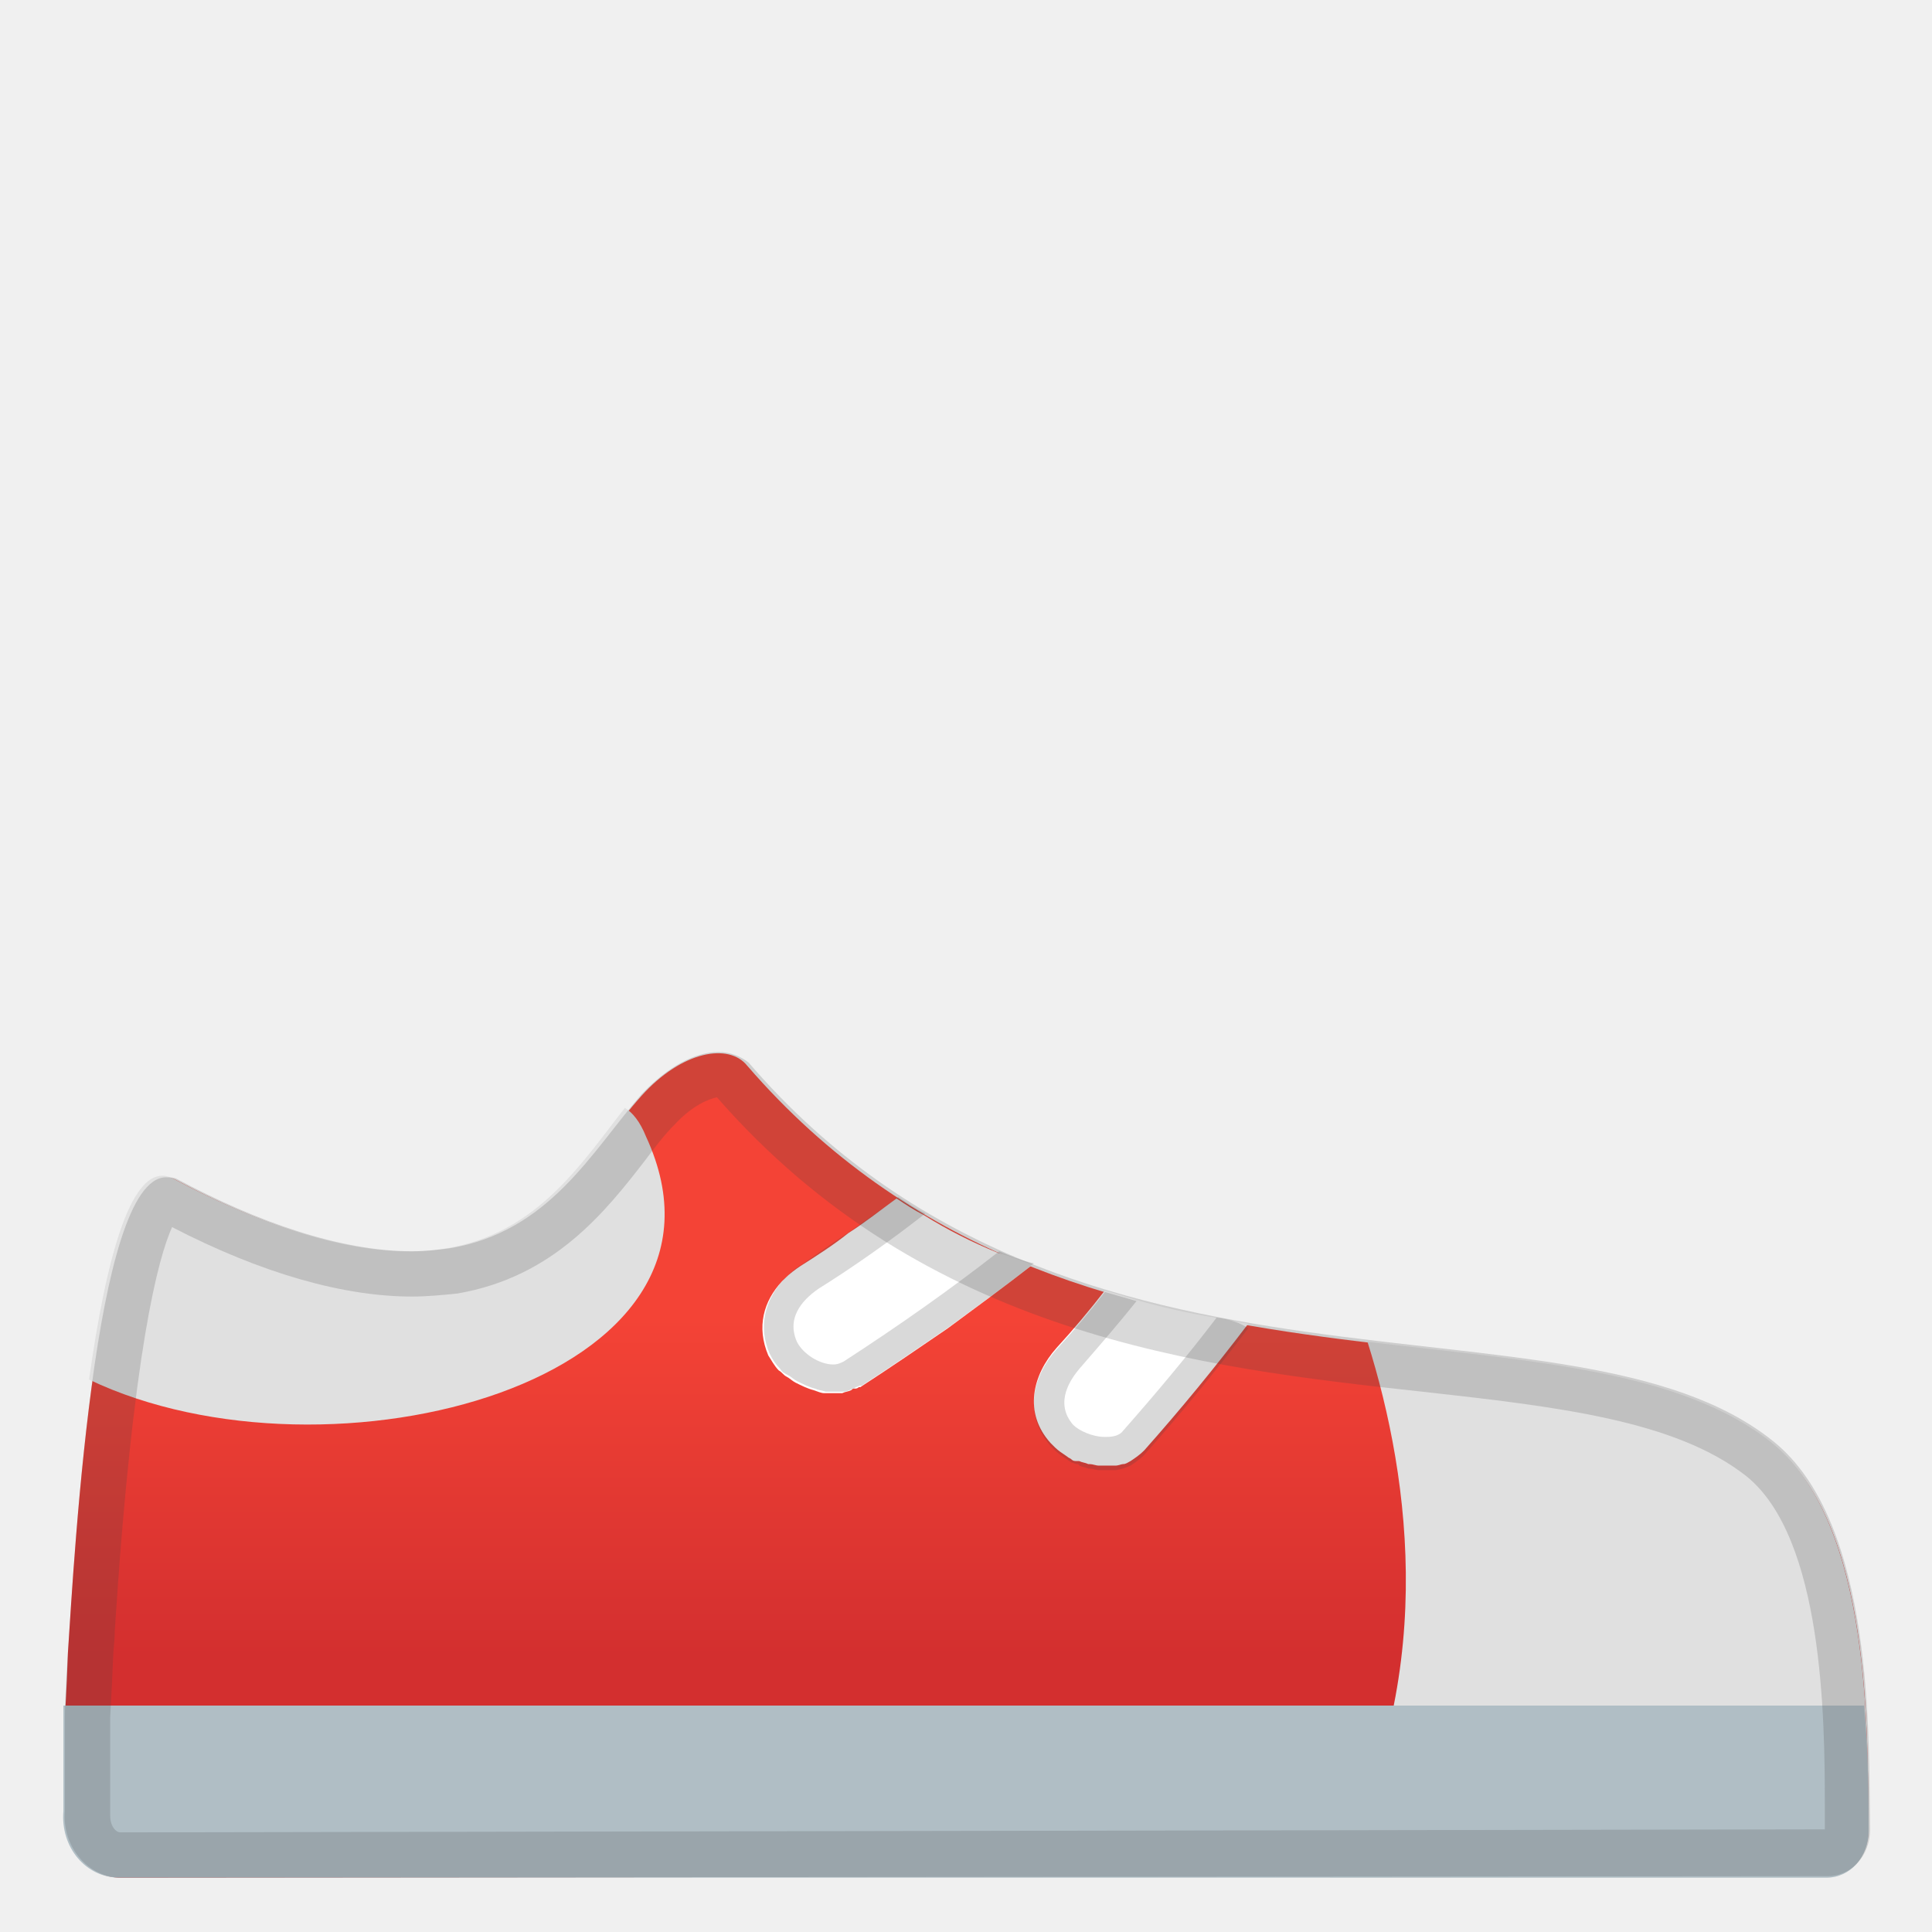
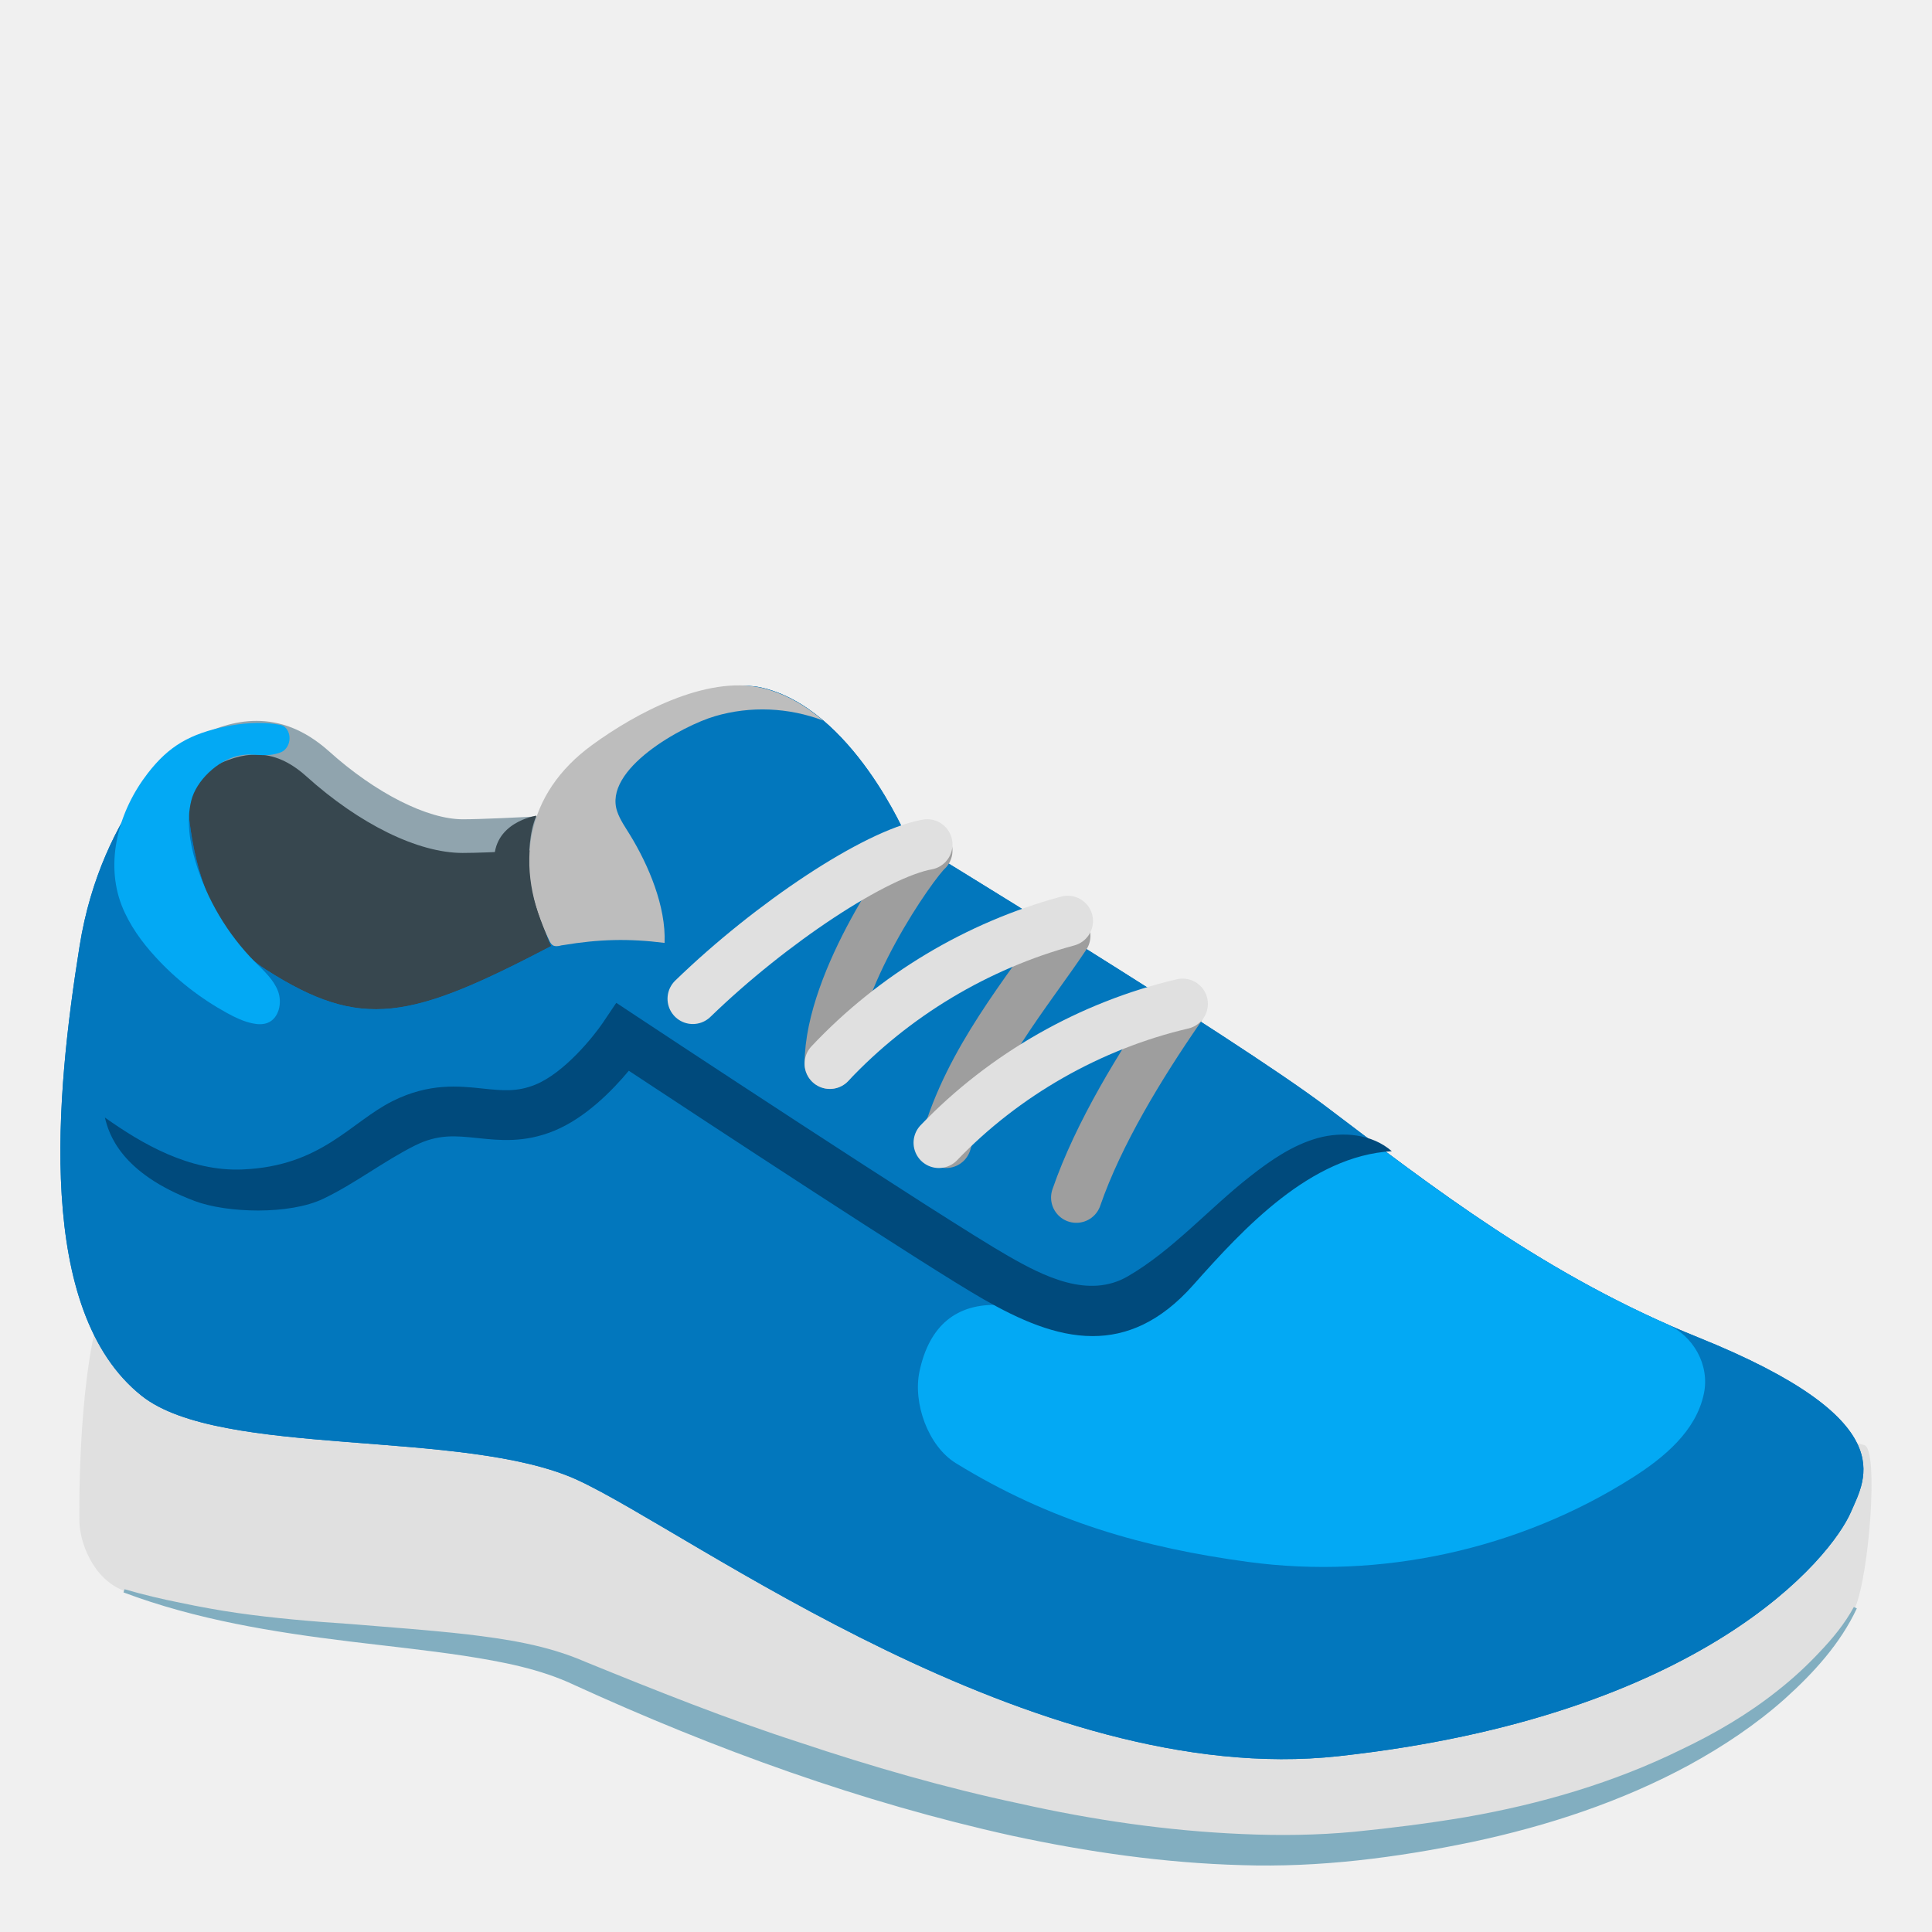
- <svg xmlns="http://www.w3.org/2000/svg" version="1.1" id="Layer_1" x="0px" y="0px" viewBox="0 0 128 128" style="enable-background:new 0 0 128 128;" xml:space="preserve">
-   <linearGradient id="SVGID_1_" gradientUnits="userSpaceOnUse" x1="64.042" y1="791.58" x2="64.042" y2="829.3" gradientTransform="matrix(1 0 0 1 0 -713.8898)">
-     <stop offset="0.255" style="stop-color:#F44336" />
-     <stop offset="0.848" style="stop-color:#D32F2F" />
-   </linearGradient>
-   <path style="fill:url(#SVGID_1_);" d="M123.8,121.2c0,1.7-1.2,3.1-2.8,3.1L8,124.4c-2.2,0-3.9-2-3.7-4.4v-6.3c0,0,0.1-1.4,0.2-4.2  c0.4-6,1.9-34.2,7.2-31.3c6.4,3.4,13,5.5,18.1,4.6c6.6-1.1,9.4-6.5,12.7-10.2c2.7-3,5.8-3.5,7-2c21.5,24.9,54.4,14.2,67.9,25.1  C124.1,100.9,123.7,115.1,123.8,121.2z" />
-   <path style="fill:none;" d="M123.8,121.2c0,1.7-1.2,3.1-2.8,3.1L8,124.4c-2.2,0-3.9-2-3.7-4.4v-6.3c0,0,0.1-1.4,0.2-4.2  c0.4-6,1.9-34.2,7.2-31.3c6.4,3.4,13,5.5,18.1,4.6c6.6-1.1,9.4-6.5,12.7-10.2c2.7-3,5.8-3.5,7-2c21.5,24.9,54.4,14.2,67.9,25.1  C124.1,100.9,123.7,115.1,123.8,121.2z" />
-   <path style="fill:#E0E0E0;" d="M123.8,121.3c0,1.7-1.2,3.1-2.8,3.1H88.1c7.2-12.7,5.4-26.3,2.5-35.5c11,1.3,20.8,1.9,26.8,6.7  C124.1,101,123.7,115.2,123.8,121.3z" />
-   <path style="fill:none;" d="M123.8,121.2c0,1.7-1.2,3.1-2.8,3.1L8,124.4c-2.2,0-3.9-2-3.7-4.4v-6.3c0,0,0.1-1.4,0.2-4.2  c0.4-6,1.9-34.2,7.2-31.3c6.4,3.4,13,5.5,18.1,4.6c6.6-1.1,9.4-6.5,12.7-10.2c2.7-3,5.8-3.5,7-2c21.5,24.9,54.4,14.2,67.9,25.1  C124.1,100.9,123.7,115.1,123.8,121.2z" />
-   <path style="fill:#B0BEC5;" d="M123.8,121.3c0,1.7-1.2,3.1-2.8,3.1H7.9c-2.2,0-3.9-2-3.7-4.4v-6.3c0,0,0-0.2,0-0.7h119.3  C123.8,116.2,123.8,119.2,123.8,121.3z" />
-   <path style="fill:none;" d="M123.8,121.2c0,1.7-1.2,3.1-2.8,3.1L8,124.4c-2.2,0-3.9-2-3.7-4.4v-6.3c0,0,0.1-1.4,0.2-4.2  c0.4-6,1.9-34.2,7.2-31.3c6.4,3.4,13,5.5,18.1,4.6c6.6-1.1,9.4-6.5,12.7-10.2c2.7-3,5.8-3.5,7-2c21.5,24.9,54.4,14.2,67.9,25.1  C124.1,100.9,123.7,115.1,123.8,121.2z" />
+ <svg xmlns="http://www.w3.org/2000/svg" version="1.1" id="Layer_11" x="0px" y="0px" viewBox="0 0 128 128" style="enable-background:new 0 0 128 128;" xml:space="preserve">
  <g>
-     <path style="fill:#E0E0E0;" d="M5.9,91.4c1.1-7.8,2.8-14.8,5.6-13.3c6.4,3.4,13,5.5,18.1,4.6c6-1,8.9-5.6,11.8-9.3   c0.5,0.3,1,0.9,1.4,1.9C50.3,91.5,21.8,99,5.9,91.4z" />
-   </g>
-   <path style="fill:none;" d="M123.8,121.2c0,1.7-1.2,3.1-2.8,3.1L8,124.4c-2.2,0-3.9-2-3.7-4.4v-6.3c0,0,0.1-1.4,0.2-4.2  c0.4-6,1.9-34.2,7.2-31.3c6.4,3.4,13,5.5,18.1,4.6c6.6-1.1,9.4-6.5,12.7-10.2c2.7-3,5.8-3.5,7-2c21.5,24.9,54.4,14.2,67.9,25.1  C124.1,100.9,123.7,115.1,123.8,121.2z" />
-   <path style="fill:none;" d="M123.8,121.2c0,1.7-1.2,3.1-2.8,3.1L8,124.4c-2.2,0-3.9-2-3.7-4.4v-6.3c0,0,0.1-1.4,0.2-4.2  c0.4-6,1.9-34.2,7.2-31.3c6.4,3.4,13,5.5,18.1,4.6c6.6-1.1,9.4-6.5,12.7-10.2c2.7-3,5.8-3.5,7-2c21.5,24.9,54.4,14.2,67.9,25.1  C124.1,100.9,123.7,115.1,123.8,121.2z" />
-   <g>
-     <path style="fill:#FFFFFF;" d="M68.4,83.8c-1.8,1.4-3.7,2.8-5.6,4.2l0,0c-1.9,1.3-3.8,2.6-5.8,3.9h-0.1C56.8,92,56.7,92,56.6,92   s-0.1,0-0.2,0.1c-0.2,0.1-0.4,0.1-0.6,0.2c-0.1,0-0.1,0-0.2,0c-0.1,0-0.3,0-0.4,0c-0.1,0-0.1,0-0.2,0c-0.1,0-0.2,0-0.3,0h-0.1l0,0   c-0.2,0-0.4-0.1-0.7-0.2c-0.4-0.1-0.8-0.3-1.2-0.5c-0.2-0.1-0.4-0.3-0.6-0.4c-0.2-0.1-0.3-0.3-0.5-0.4c-0.3-0.3-0.5-0.7-0.7-1   c-0.8-1.9-0.3-3.6,0.9-4.9c0.1-0.1,0.2-0.2,0.2-0.2c0.3-0.3,0.7-0.6,1-0.8c1.1-0.7,2.2-1.4,3.2-2.2l0,0c1.1-0.7,2.1-1.5,3.2-2.3   c0.6,0.4,1.2,0.8,1.8,1.1c1.6,1,3.2,1.8,4.9,2.5C66.9,83.2,67.6,83.5,68.4,83.8z" />
-     <g style="opacity:0.2;">
-       <path style="fill:#424242;" d="M66.2,82.9c-3.2,2.5-6.6,4.9-10.3,7.3c-0.2,0.1-0.4,0.2-0.7,0.2c-0.9,0-2-0.7-2.4-1.5    c-0.8-1.8,0.7-3,1.4-3.5c2.4-1.5,4.8-3.2,7.1-5c-0.6-0.3-1.2-0.7-1.8-1.1l0,0c-1,0.8-2.1,1.5-3.2,2.3l0,0    c-1.1,0.7-2.2,1.5-3.2,2.2c-0.4,0.2-0.7,0.5-1,0.8c-0.1,0.1-0.2,0.1-0.2,0.2c-1.2,1.3-1.7,3.1-0.9,4.9c0.2,0.4,0.4,0.7,0.7,1    c0.1,0.2,0.3,0.3,0.5,0.4s0.4,0.3,0.6,0.4c0.4,0.2,0.8,0.4,1.2,0.5c0.2,0.1,0.4,0.1,0.7,0.2h0.1c0.2,0,0.3,0,0.5,0    c0.1,0,0.3,0,0.4,0c0.1,0,0.1,0,0.2,0c0.2,0,0.4-0.1,0.6-0.2c0.1,0,0.1,0,0.2-0.1c0.1,0,0.2-0.1,0.3-0.1h0.1    c2-1.3,3.9-2.6,5.8-3.9l0,0c1.9-1.4,3.7-2.7,5.6-4.2C67.6,83.5,66.9,83.2,66.2,82.9z" />
+     <g>
+       <path style="fill:#37474F;" d="M25.19,70.04c-0.69,0-1.39-0.01-2.12-0.05c-3.88-0.16-6.92-1.47-9.04-3.87    c-3.81-4.32-3.58-10.95-3.53-11.87c0.01-0.03,0.02-0.06,0.03-0.09c0.23-0.79,0.91-3.21,2.9-4.26c1.3-0.69,2.47-1.02,3.57-1.02    c1.43,0,2.75,0.56,4.04,1.72c3.29,2.96,6.98,4.8,9.62,4.8c1.89,0,6.94-0.29,9-0.42l3.12,10.29C41.2,66.5,35.76,70.04,25.19,70.04z    " />
+       <path style="fill:#90A4AE;" d="M16.99,49.99L16.99,49.99c1.14,0,2.22,0.47,3.29,1.43c3.54,3.19,7.42,5.09,10.37,5.09    c1.68,0,5.8-0.23,8.19-0.37l2.63,8.7c-2,1.36-7.12,4.07-16.28,4.07c-0.68,0-1.38-0.01-2.07-0.04c-3.56-0.15-6.33-1.32-8.24-3.48    c-3.4-3.85-3.32-9.81-3.27-10.96c0.2-0.71,0.79-2.74,2.34-3.55C15.07,50.28,16.07,49.99,16.99,49.99 M16.99,47.76    c-1.44,0-2.82,0.48-4.1,1.15c-2.65,1.4-3.35,4.67-3.5,5.14c0,0-1.41,16.42,13.63,17.05c0.75,0.03,1.47,0.05,2.17,0.05    c13.44,0,18.86-5.5,18.86-5.5l-3.58-11.84c0,0-7.48,0.47-9.81,0.47s-5.76-1.71-8.88-4.52C20.15,48.31,18.54,47.76,16.99,47.76    L16.99,47.76z" />
+     </g>
+     <path style="fill:#E0E0E0;" d="M6.62,86.86c-1.51,5.02-1.36,13.88-1.36,13.88c0,1.41,0.89,3.87,2.95,4.65   c10.82,4.07,23.15,3,29.59,5.95c7.48,3.43,31.72,13.98,52,11.75c24.14-2.65,31.8-13.55,33.11-16.59   c0.93-2.18,1.56-10.44,0.62-10.75c-10.26-3.42-48.53,11.76-55.53,6.47C61.99,97.68,8.13,81.84,6.62,86.86z" />
+     <path style="fill:#0277BD;" d="M12.43,48.99c0,0-5.69,4.43-7.16,13.71C3.7,72.51,2.31,86.86,9.39,92.48   c5.23,4.15,21.38,2.14,28.86,5.57c7.48,3.43,30.16,20.52,50.44,18.3c24.14-2.65,32.65-13.15,33.95-16.2   c0.93-2.18,3.51-6.05-10.12-11.54c-10.04-4.04-17.7-10.03-24.71-15.33c-6.01-4.54-27.72-17.76-27.72-17.76s-3.63-8.62-9.66-9.97   c-3.96-0.89-12.77,3.78-14.33,8.04c-1.73,4.73,0.42,9.09,0.42,9.09c-9.34,4.88-12.56,5.61-18.9,1.56S12.43,48.99,12.43,48.99z" />
+     <path style="fill:#0277BD;" d="M12.43,48.99c0,0-5.69,4.43-7.16,13.71C3.7,72.51,2.31,86.86,9.39,92.48   c5.23,4.15,21.38,2.14,28.86,5.57c7.48,3.43,30.16,20.52,50.44,18.3c24.14-2.65,32.65-13.15,33.95-16.2   c0.93-2.18,3.51-6.05-10.12-11.54c-10.04-4.04-17.7-10.03-24.71-15.33c-6.01-4.54-27.72-17.76-27.72-17.76s-3.63-8.62-9.66-9.97   c-3.96-0.89-12.77,3.78-14.33,8.04c-1.73,4.73,0.42,9.09,0.42,9.09c-9.34,4.88-12.56,5.61-18.9,1.56S12.43,48.99,12.43,48.99z" />
+     <path style="fill:#BDBDBD;" d="M37.29,62.62c2.4-0.4,4.36-0.45,6.74-0.15c0.1-2.41-1.06-5.15-2.3-7.17   c-0.3-0.49-0.64-0.97-0.83-1.51c-1-2.82,4.34-5.72,6.47-6.34c2.34-0.69,4.89-0.58,7.17,0.29c-1.2-1.02-2.57-1.82-4.09-2.17   c-3.68-0.83-8.36,1.7-11.21,3.78c-4.42,3.21-5.26,8.02-2.85,12.96c0.06,0.13,0.14,0.27,0.26,0.33c0.13,0.07,0.29,0.05,0.44,0.02   C37.14,62.64,37.21,62.63,37.29,62.62z" />
+     <path style="fill:#03A9F4;" d="M92.05,76.48c-1.08-0.8-2.47-1.11-3.75-0.71c-0.28,0.09-0.56,0.19-0.83,0.3   c-2.42,1-4.34,2.89-6.17,4.77c-1.83,1.87-3.68,3.82-6.02,4.98c-3.17,1.57-5.86,0.8-9.02,0.64c-2.89-0.14-4.69,1.36-5.34,4.39   c-0.45,2.11,0.57,4.96,2.41,6.09c6.31,3.88,12.49,5.61,19.35,6.54c8.78,1.19,17.96-0.82,25.44-5.56c2.12-1.34,4.24-3.1,4.76-5.56   c0-0.01,0.01-0.03,0.01-0.04c0.39-1.9-0.7-3.82-2.48-4.61C103.31,84.57,97.41,80.48,92.05,76.48z" />
+     <g>
+       <path style="fill:#004A7C;" d="M72.39,88.52c-2.44,0-4.86-1.09-7.21-2.43c-3.77-2.15-18.94-12.13-23.52-15.15    c-1.06,1.27-2.85,3.12-4.95,3.98c-1.98,0.81-3.62,0.63-5.07,0.48c-1.45-0.15-2.6-0.28-4.16,0.5c-2.09,1.05-3.95,2.51-6.06,3.52    c-2.25,1.08-6.4,0.95-8.52,0.15c-4.94-1.86-5.7-4.49-5.95-5.53c2.43,1.72,5.59,3.59,9.12,3.44c5.23-0.22,7.13-3.12,9.94-4.53    c2.42-1.21,4.39-1,5.98-0.83c1.26,0.13,2.26,0.24,3.48-0.26c1.92-0.78,3.86-3.2,4.45-4.07l0.91-1.35l1.36,0.9    c0.2,0.14,20.36,13.45,24.62,15.88c2.34,1.34,5.31,2.85,7.91,1.34c2.97-1.72,5.39-4.5,8.09-6.61c1.36-1.07,2.82-2.08,4.49-2.55    c1.67-0.46,3.61-0.27,4.91,0.87c-5.38,0.31-9.8,5.09-13.15,8.86C76.87,87.6,74.63,88.52,72.39,88.52z" />
+     </g>
+     <path style="fill:none;stroke:#9E9E9E;stroke-width:3.349;stroke-linecap:round;stroke-miterlimit:10;" d="M62.68,75.71   c1.56-5.5,5.39-9.97,7.89-13.71" />
+     <path style="fill:none;stroke:#9E9E9E;stroke-width:3.349;stroke-linecap:round;stroke-miterlimit:10;" d="M54.98,70.47   c0.02-5.52,5.52-13.28,6.45-14.12" />
+     <path style="fill:none;stroke:#E0E0E0;stroke-width:3.349;stroke-linecap:round;stroke-miterlimit:10;" d="M45.9,66.17   c5.2-5.04,12.1-9.6,15.53-10.22" />
+     <path style="fill:none;stroke:#E0E0E0;stroke-width:3.349;stroke-linecap:round;stroke-miterlimit:10;" d="M54.98,70.47   c4.25-4.52,9.77-7.83,15.76-9.45" />
+     <path style="fill:none;stroke:#9E9E9E;stroke-width:3.349;stroke-linecap:round;stroke-miterlimit:10;" d="M71.31,79.34   c1.47-4.26,4.27-8.82,6.82-12.51" />
+     <path style="fill:none;stroke:#E0E0E0;stroke-width:3.349;stroke-linecap:round;stroke-miterlimit:10;" d="M62.2,75.71   c4.35-4.53,10.04-7.77,16.15-9.2" />
+     <path style="fill:#03A9F4;" d="M18.86,49.68c-0.11,0.11-0.26,0.17-0.42,0.22c-1,0.31-1.67-0.06-2.69,0.18   c-1.34,0.32-2.75,1.63-3.08,2.97s-0.1,2.75,0.29,4.06c0.75,2.49,2.12,4.79,3.95,6.64c0.58,0.58,1.22,1.15,1.51,1.92   c0.29,0.77,0.06,1.81-0.7,2.1c-0.31,0.12-0.66,0.1-0.99,0.03c-0.59-0.12-1.15-0.39-1.68-0.68c-1.77-0.97-3.39-2.23-4.75-3.72   c-0.92-1-1.73-2.13-2.23-3.39c-1.14-2.92-0.2-6.3,1.72-8.78c1.4-1.81,2.8-2.62,5.23-3.11c0.77-0.16,2.21-0.36,3.56-0.09   C19.19,48.15,19.43,49.13,18.86,49.68z" />
+     <g>
+       <path style="fill:#37474F;" d="M36.22,62c0.03,0.08-0.42-0.18-0.45-0.1c-0.07,0.17-0.32,0.1-0.47,0c-0.74-0.51-1.22-1.3-1.65-2.08    c-0.45-0.83-0.85-1.72-0.9-2.66c-0.15-2.7,2.79-3.12,2.79-3.12c-0.5,1.14-0.49,2.62-0.5,3.38C35.02,58.95,35.66,60.58,36.22,62z" />
+     </g>
+     <g>
+       <path style="fill:#82AEC0;" d="M8.25,105.29c1.23,0.36,2.46,0.65,3.71,0.9c1.24,0.26,2.49,0.49,3.74,0.67    c2.51,0.36,5.04,0.57,7.58,0.74c2.54,0.21,5.09,0.39,7.67,0.68c2.56,0.31,5.26,0.7,7.83,1.82c4.69,1.91,9.39,3.79,14.19,5.34    c4.78,1.6,9.63,3,14.53,4.04c4.89,1.1,9.85,1.82,14.81,2.03c2.48,0.11,4.95,0.08,7.41-0.15c2.49-0.25,4.97-0.56,7.44-0.98    c4.92-0.86,9.76-2.27,14.23-4.47c2.25-1.07,4.42-2.34,6.38-3.9c0.98-0.77,1.91-1.62,2.77-2.54c0.87-0.91,1.68-1.89,2.28-3    l0.2,0.09c-1.1,2.35-2.87,4.28-4.77,5.99c-1.92,1.71-4.07,3.14-6.31,4.37c-4.51,2.45-9.43,4.06-14.43,5.12    c-5,1.04-10.12,1.7-15.25,1.53c-5.12-0.14-10.21-0.87-15.22-1.95c-10-2.21-19.67-5.73-28.96-9.97c-2.29-1.09-4.82-1.56-7.33-1.95    c-2.52-0.38-5.06-0.64-7.6-0.95c-5.06-0.62-10.16-1.44-14.97-3.25L8.25,105.29z" />
    </g>
  </g>
-   <g>
-     <path style="fill:#FFFFFF;" d="M73.2,85.5c-1,1.3-2.1,2.6-3.2,3.8c-1.6,1.8-2.2,4.3-0.4,6.3c0.1,0.1,0.2,0.2,0.3,0.3   c0.2,0.2,0.5,0.4,0.8,0.6c0.1,0.1,0.2,0.1,0.3,0.2c0.1,0.1,0.2,0.1,0.4,0.1h0.1l0,0c0.2,0.1,0.4,0.1,0.6,0.2h0.1   c0.2,0,0.4,0.1,0.6,0.1c0.1,0,0.3,0,0.4,0h0.1c0.1,0,0.2,0,0.2,0c0.1,0,0.2,0,0.3,0h0.1c0.2,0,0.4-0.1,0.5-0.1   c0.2,0,0.3-0.1,0.5-0.2c0.3-0.2,0.6-0.4,0.9-0.7c2.4-2.7,4.7-5.5,6.9-8.4c-0.7-0.1-1.5-0.3-2.2-0.4c-1.8-0.3-3.6-0.7-5.3-1.2   C74.6,85.9,73.9,85.7,73.2,85.5L73.2,85.5z" />
-     <g style="opacity:0.2;">
-       <path style="fill:#424242;" d="M80.6,87.3c-1.9,2.5-4,5-6.2,7.5c-0.3,0.4-0.9,0.4-1.2,0.4c-0.8,0-1.7-0.4-2.1-0.8    c-1.3-1.5-0.1-3.1,0.4-3.7c1.3-1.5,2.6-3,3.8-4.5c-0.7-0.2-1.4-0.4-2.1-0.6l0,0c-1,1.3-2.1,2.6-3.2,3.8c-1.6,1.8-2.2,4.3-0.4,6.4    c0.1,0.1,0.2,0.2,0.3,0.3c0.2,0.2,0.5,0.4,0.8,0.6c0.1,0.1,0.2,0.1,0.3,0.2c0.1,0,0.2,0.1,0.4,0.1c0,0,0.1,0,0.1,0.1l0,0    c0.2,0.1,0.4,0.1,0.6,0.2h0.1c0.2,0,0.4,0.1,0.6,0.1c0.1,0,0.2,0,0.3,0h0.1c0.2,0,0.4,0,0.6,0h0.1c0.2,0,0.4-0.1,0.5-0.1    c0.2-0.1,0.3-0.1,0.5-0.2c0.3-0.2,0.6-0.4,0.9-0.7c2.4-2.7,4.7-5.5,6.9-8.4C82.1,87.6,81.4,87.4,80.6,87.3z" />
-     </g>
-   </g>
-   <g style="opacity:0.2;">
-     <path style="fill:#424242;" d="M47.5,72.7c13.8,15.8,32,17.9,46.7,19.5c9,1,16.8,1.9,21.5,5.6c5.1,4.1,5.2,16.1,5.2,21.8   c0,0.6,0,1.1,0,1.6l0,0L8,121.4c-0.2,0-0.3-0.1-0.4-0.2s-0.3-0.4-0.3-0.9c0-0.1,0-0.2,0-0.3v-6.2c0-0.2,0.1-1.6,0.2-4.1   c0-0.4,0.1-0.9,0.1-1.6c1.2-18.7,2.9-24.8,3.8-26.8c6,3.1,11.4,4.6,15.9,4.6c1,0,2-0.1,3-0.2c6.4-1.1,9.8-5.4,12.5-8.9   c0.6-0.8,1.2-1.6,1.9-2.3C45.9,73.2,47,72.8,47.5,72.7 M47.6,69.7c-1.5,0-3.3,0.9-5.1,2.8c-3.3,3.8-6.1,9.1-12.7,10.2   c-0.8,0.1-1.6,0.2-2.5,0.2c-4.7,0-10.2-1.9-15.6-4.8C11.5,78,11.2,78,11,78c-4.8,0-6.1,25.8-6.5,31.5c-0.2,2.9-0.2,4.2-0.2,4.2v6.3   c-0.2,2.3,1.5,4.4,3.7,4.4l113.1-0.1c1.6,0,2.8-1.4,2.8-3.1c-0.1-6.1,0.3-20.3-6.4-25.7C104,84.6,71.1,95.4,49.6,70.4   C49.1,70,48.4,69.7,47.6,69.7z" />
-   </g>
</svg>
